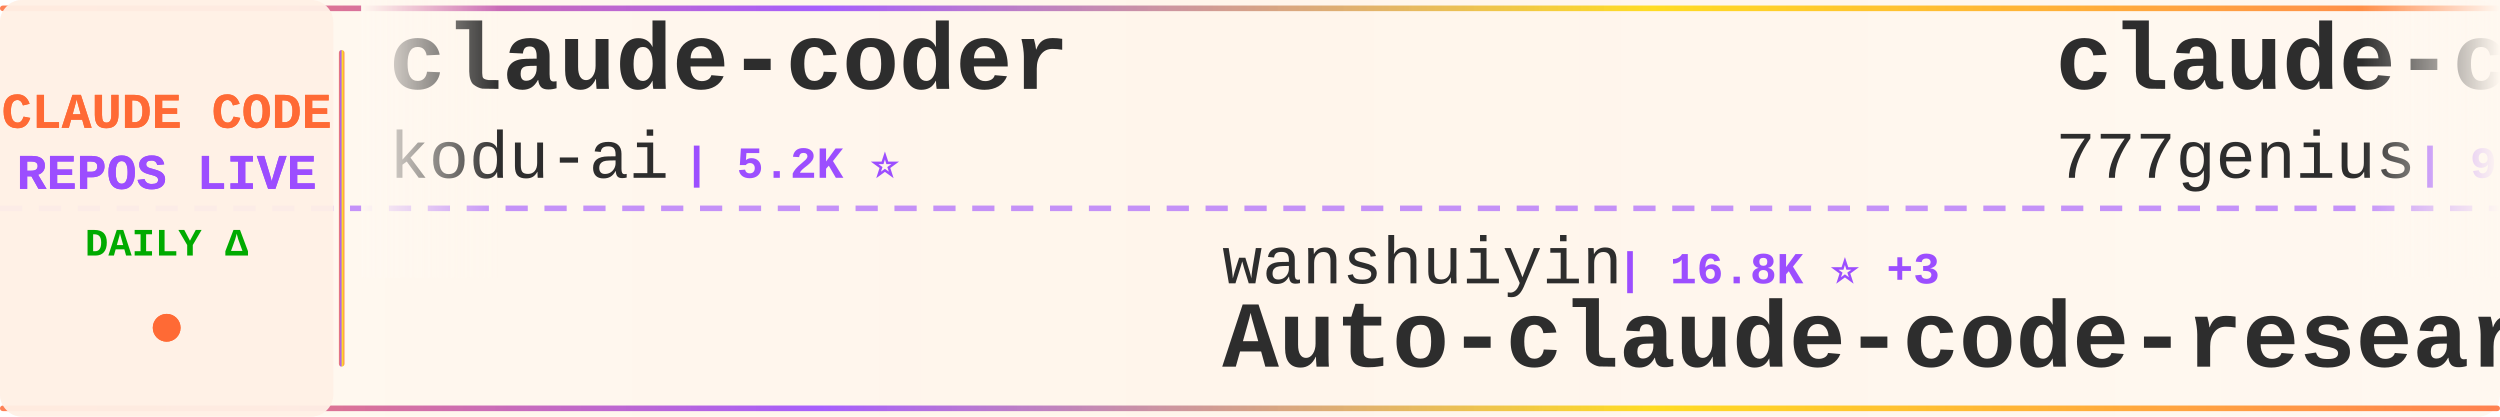
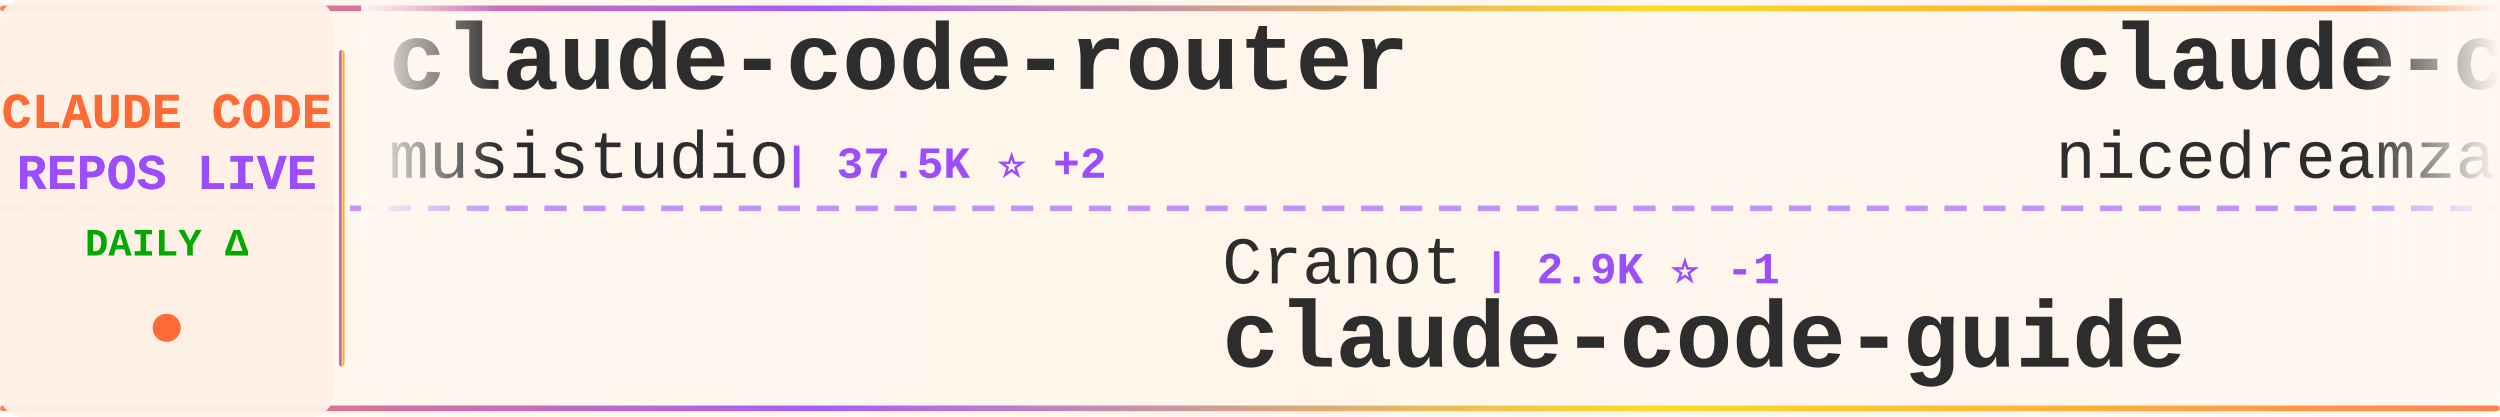
<svg xmlns="http://www.w3.org/2000/svg" width="900" height="150">
  <defs>
    <linearGradient id="tickerBg" x1="0%" y1="0%" x2="100%" y2="0%">
      <stop offset="0%" style="stop-color:#fff8f0;stop-opacity:0.98" />
      <stop offset="50%" style="stop-color:#fff5eb;stop-opacity:1" />
      <stop offset="100%" style="stop-color:#fff8f0;stop-opacity:0.98" />
    </linearGradient>
    <linearGradient id="borderGrad" x1="0%" y1="0%" x2="100%" y2="0%">
      <stop offset="0%" style="stop-color:#FF6B35;stop-opacity:0.85">
        <animate attributeName="stop-opacity" values="0.85;1;0.85" dur="2s" repeatCount="indefinite" />
      </stop>
      <stop offset="33%" style="stop-color:#9C4EFF;stop-opacity:0.9">
        <animate attributeName="stop-opacity" values="0.9;1;0.9" dur="2.2s" repeatCount="indefinite" />
      </stop>
      <stop offset="66%" style="stop-color:#FFD700;stop-opacity:0.85">
        <animate attributeName="stop-opacity" values="0.85;1;0.85" dur="1.8s" repeatCount="indefinite" />
      </stop>
      <stop offset="100%" style="stop-color:#FF6B35;stop-opacity:0.85">
        <animate attributeName="stop-opacity" values="0.85;1;0.85" dur="2s" repeatCount="indefinite" />
      </stop>
    </linearGradient>
    <filter id="textGlow">
      <feGaussianBlur stdDeviation="0.15" result="coloredBlur" />
      <feMerge>
        <feMergeNode in="coloredBlur" />
        <feMergeNode in="SourceGraphic" />
      </feMerge>
    </filter>
    <filter id="metricGlow">
      <feGaussianBlur stdDeviation="0.2" result="coloredBlur" />
      <feMerge>
        <feMergeNode in="coloredBlur" />
        <feMergeNode in="SourceGraphic" />
      </feMerge>
    </filter>
    <linearGradient id="leftFade" x1="0%" y1="0%" x2="100%" y2="0%">
      <stop offset="0%" style="stop-color:#fff8f0;stop-opacity:1" />
      <stop offset="100%" style="stop-color:#fff8f0;stop-opacity:0" />
    </linearGradient>
    <linearGradient id="rightFade" x1="0%" y1="0%" x2="100%" y2="0%">
      <stop offset="0%" style="stop-color:#fff8f0;stop-opacity:0" />
      <stop offset="100%" style="stop-color:#fff8f0;stop-opacity:1" />
    </linearGradient>
  </defs>
  <rect width="900" height="150" fill="url(#tickerBg)" rx="8" />
  <rect x="0" y="2" width="900" height="2" fill="url(#borderGrad)" rx="1" />
  <rect x="0" y="146" width="900" height="2" fill="url(#borderGrad)" rx="1" />
  <line x1="0" y1="75" x2="900" y2="75" stroke="#9C4EFF" stroke-width="2" stroke-dasharray="8 6" opacity="0.6" />
  <rect x="0" y="0" width="120" height="150" fill="#fff0e6" opacity="0.95" rx="8" />
  <text x="60" y="46" font-family="'Courier New', monospace" font-size="18" font-weight="bold" fill="#FF6B35" text-anchor="middle" filter="url(#textGlow)">
    CLAUDE CODE
  </text>
  <text x="60" y="68" font-family="'Courier New', monospace" font-size="18" font-weight="bold" fill="#9C4EFF" text-anchor="middle" filter="url(#textGlow)">
    REPOS LIVE
  </text>
  <text x="60" y="92" font-family="'Courier New', monospace" font-size="14" font-weight="bold" fill="#00aa00" text-anchor="middle">
    DAILY Δ
  </text>
  <circle cx="60" cy="118" r="5" fill="#FF6B35" filter="url(#metricGlow)">
    <animate attributeName="r" values="4;6;4" dur="1.5s" repeatCount="indefinite" />
    <animate attributeName="opacity" values="0.6;1;0.6" dur="1.5s" repeatCount="indefinite" />
  </circle>
  <rect x="122" y="18" width="2" height="114" fill="url(#borderGrad)" rx="1" />
  <clipPath id="tickerClip">
    <rect x="130" y="0" width="770" height="150" />
  </clipPath>
  <g clip-path="url(#tickerClip)">
    <g id="tickerItems">
      <animateTransform attributeName="transform" attributeType="XML" type="translate" from="0 0" to="-3000 0" dur="54s" repeatCount="indefinite" />
      <g transform="translate(0, 0)">
-         <text x="140" y="32" font-family="'Courier New', monospace" font-size="34" font-weight="bold" fill="#2d2d2d">claude-coder</text>
-         <text x="140" y="64" font-family="'Courier New', monospace" font-size="24" font-weight="normal" fill="#2d2d2d" opacity="1.0">kodu-ai</text>
-         <text x="246" y="64" font-family="'Courier New', monospace" font-size="16" font-weight="bold" fill="#9C4EFF"> | 5.2K ⭐</text>
+         <text x="140" y="32" font-family="'Courier New', monospace" font-size="34" font-weight="bold" fill="#2d2d2d">claude-code-router</text>
+         <text x="140" y="64" font-family="'Courier New', monospace" font-size="24" font-weight="normal" fill="#2d2d2d" opacity="1.0">musistudio</text>
+         <text x="282" y="64" font-family="'Courier New', monospace" font-size="16" font-weight="bold" fill="#9C4EFF"> | 37.5K ⭐ +2</text>
      </g>
      <g transform="translate(300, 0)">
-         <text x="140" y="102" font-family="'Courier New', monospace" font-size="24" font-weight="normal" fill="#2d2d2d" opacity="1.0">wanshuiyin</text>
-         <text x="282" y="102" font-family="'Courier New', monospace" font-size="16" font-weight="bold" fill="#9C4EFF"> | 16.8K ⭐ +3</text>
-         <text x="140" y="132" font-family="'Courier New', monospace" font-size="34" font-weight="bold" fill="#2d2d2d">Auto-claude-code-researc...</text>
+         <text x="140" y="102" font-family="'Courier New', monospace" font-size="24" font-weight="normal" fill="#2d2d2d" opacity="1.0">Cranot</text>
+         <text x="234" y="102" font-family="'Courier New', monospace" font-size="16" font-weight="bold" fill="#9C4EFF"> | 2.9K ⭐ -1</text>
+         <text x="140" y="132" font-family="'Courier New', monospace" font-size="34" font-weight="bold" fill="#2d2d2d">claude-code-guide</text>
      </g>
      <g transform="translate(600, 0)">
-         <text x="140" y="32" font-family="'Courier New', monospace" font-size="34" font-weight="bold" fill="#2d2d2d">claude-code-source-code</text>
-         <text x="140" y="64" font-family="'Courier New', monospace" font-size="24" font-weight="normal" fill="#2d2d2d" opacity="1.0">777genius</text>
-         <text x="270" y="64" font-family="'Courier New', monospace" font-size="16" font-weight="bold" fill="#9C4EFF"> | 932 ⭐</text>
+         <text x="140" y="32" font-family="'Courier New', monospace" font-size="34" font-weight="bold" fill="#2d2d2d">claude-code-local</text>
+         <text x="140" y="64" font-family="'Courier New', monospace" font-size="24" font-weight="normal" fill="#2d2d2d" opacity="1.0">nicedreamzapp</text>
+         <text x="318" y="64" font-family="'Courier New', monospace" font-size="16" font-weight="bold" fill="#9C4EFF"> | 3.3K ⭐</text>
      </g>
      <g transform="translate(900, 0)">
-         <text x="140" y="102" font-family="'Courier New', monospace" font-size="24" font-weight="normal" fill="#2d2d2d" opacity="1.0">fazxes</text>
-         <text x="234" y="102" font-family="'Courier New', monospace" font-size="16" font-weight="bold" fill="#9C4EFF"> | 244 ⭐</text>
-         <text x="140" y="132" font-family="'Courier New', monospace" font-size="34" font-weight="bold" fill="#2d2d2d">Claude-code</text>
+         <text x="140" y="102" font-family="'Courier New', monospace" font-size="24" font-weight="normal" fill="#2d2d2d" opacity="1.0">Windy3f3f3f3f</text>
+         <text x="318" y="102" font-family="'Courier New', monospace" font-size="16" font-weight="bold" fill="#9C4EFF"> | 2.7K ⭐</text>
+         <text x="140" y="132" font-family="'Courier New', monospace" font-size="34" font-weight="bold" fill="#2d2d2d">claude-code-from-scratch</text>
      </g>
      <g transform="translate(1200, 0)">
-         <text x="140" y="32" font-family="'Courier New', monospace" font-size="34" font-weight="bold" fill="#2d2d2d">claude-code-hub</text>
-         <text x="140" y="64" font-family="'Courier New', monospace" font-size="24" font-weight="normal" fill="#2d2d2d" opacity="1.0">ding113</text>
-         <text x="246" y="64" font-family="'Courier New', monospace" font-size="16" font-weight="bold" fill="#9C4EFF"> | 3.4K ⭐ +1</text>
+         <text x="140" y="32" font-family="'Courier New', monospace" font-size="34" font-weight="bold" fill="#2d2d2d">claude-code-telegram</text>
+         <text x="140" y="64" font-family="'Courier New', monospace" font-size="24" font-weight="normal" fill="#2d2d2d" opacity="1.0">overwirehq</text>
+         <text x="282" y="64" font-family="'Courier New', monospace" font-size="16" font-weight="bold" fill="#9C4EFF"> | 2.8K ⭐</text>
      </g>
      <g transform="translate(1500, 0)">
-         <text x="140" y="102" font-family="'Courier New', monospace" font-size="24" font-weight="normal" fill="#2d2d2d" opacity="1.0">https-deeplearning-ai</text>
-         <text x="414" y="102" font-family="'Courier New', monospace" font-size="16" font-weight="bold" fill="#9C4EFF"> | 554 ⭐</text>
-         <text x="140" y="132" font-family="'Courier New', monospace" font-size="34" font-weight="bold" fill="#2d2d2d">sc-claude-code-files</text>
+         <text x="140" y="102" font-family="'Courier New', monospace" font-size="24" font-weight="normal" fill="#2d2d2d" opacity="1.0">Pimzino</text>
+         <text x="246" y="102" font-family="'Courier New', monospace" font-size="16" font-weight="bold" fill="#9C4EFF"> | 3.9K ⭐ -1</text>
+         <text x="140" y="132" font-family="'Courier New', monospace" font-size="34" font-weight="bold" fill="#2d2d2d">claude-code-spec-workflo...</text>
      </g>
      <g transform="translate(1800, 0)">
-         <text x="140" y="32" font-family="'Courier New', monospace" font-size="34" font-weight="bold" fill="#2d2d2d">everything-claude-code-z...</text>
-         <text x="140" y="64" font-family="'Courier New', monospace" font-size="24" font-weight="normal" fill="#2d2d2d" opacity="1.0">xu-xiang</text>
-         <text x="258" y="64" font-family="'Courier New', monospace" font-size="16" font-weight="bold" fill="#9C4EFF"> | 2.0K ⭐</text>
+         <text x="140" y="32" font-family="'Courier New', monospace" font-size="34" font-weight="bold" fill="#2d2d2d">claude-code-rev</text>
+         <text x="140" y="64" font-family="'Courier New', monospace" font-size="24" font-weight="normal" fill="#2d2d2d" opacity="1.0">oboard</text>
+         <text x="234" y="64" font-family="'Courier New', monospace" font-size="16" font-weight="bold" fill="#9C4EFF"> | 3.3K ⭐ -1</text>
      </g>
      <g transform="translate(2100, 0)">
-         <text x="140" y="102" font-family="'Courier New', monospace" font-size="24" font-weight="normal" fill="#2d2d2d" opacity="1.0">KPR111</text>
-         <text x="234" y="102" font-family="'Courier New', monospace" font-size="16" font-weight="bold" fill="#9C4EFF"> | 18 ⭐</text>
-         <text x="140" y="132" font-family="'Courier New', monospace" font-size="34" font-weight="bold" fill="#2d2d2d">Claude-Code</text>
+         <text x="140" y="102" font-family="'Courier New', monospace" font-size="24" font-weight="normal" fill="#2d2d2d" opacity="1.0">sugyan</text>
+         <text x="234" y="102" font-family="'Courier New', monospace" font-size="16" font-weight="bold" fill="#9C4EFF"> | 1.1K ⭐</text>
+         <text x="140" y="132" font-family="'Courier New', monospace" font-size="34" font-weight="bold" fill="#2d2d2d">claude-code-webui</text>
      </g>
      <g transform="translate(2400, 0)">
-         <text x="140" y="32" font-family="'Courier New', monospace" font-size="34" font-weight="bold" fill="#2d2d2d">ClaudeCode-Portable</text>
-         <text x="140" y="64" font-family="'Courier New', monospace" font-size="24" font-weight="normal" fill="#2d2d2d" opacity="1.0">techjarves</text>
-         <text x="282" y="64" font-family="'Courier New', monospace" font-size="16" font-weight="bold" fill="#9C4EFF"> | 1.5K ⭐</text>
+         <text x="140" y="32" font-family="'Courier New', monospace" font-size="34" font-weight="bold" fill="#2d2d2d">claude-code-system-promp...</text>
+         <text x="140" y="64" font-family="'Courier New', monospace" font-size="24" font-weight="normal" fill="#2d2d2d" opacity="1.0">Piebald-AI</text>
+         <text x="282" y="64" font-family="'Courier New', monospace" font-size="16" font-weight="bold" fill="#9C4EFF"> | 12.8K ⭐ +2</text>
      </g>
      <g transform="translate(2700, 0)">
-         <text x="140" y="102" font-family="'Courier New', monospace" font-size="24" font-weight="normal" fill="#2d2d2d" opacity="1.0">repowise-dev</text>
-         <text x="306" y="102" font-family="'Courier New', monospace" font-size="16" font-weight="bold" fill="#9C4EFF"> | 1.2K ⭐</text>
-         <text x="140" y="132" font-family="'Courier New', monospace" font-size="34" font-weight="bold" fill="#2d2d2d">claude-code-prompts</text>
+         <text x="140" y="102" font-family="'Courier New', monospace" font-size="24" font-weight="normal" fill="#2d2d2d" opacity="1.0">hangsman</text>
+         <text x="258" y="102" font-family="'Courier New', monospace" font-size="16" font-weight="bold" fill="#9C4EFF"> | 796 ⭐</text>
+         <text x="140" y="132" font-family="'Courier New', monospace" font-size="34" font-weight="bold" fill="#2d2d2d">claude-code-source</text>
      </g>
      <g transform="translate(3000, 0)">
-         <text x="140" y="32" font-family="'Courier New', monospace" font-size="34" font-weight="bold" fill="#2d2d2d">claude-coder</text>
-         <text x="140" y="64" font-family="'Courier New', monospace" font-size="24" font-weight="normal" fill="#2d2d2d" opacity="1.0">kodu-ai</text>
-         <text x="246" y="64" font-family="'Courier New', monospace" font-size="16" font-weight="bold" fill="#9C4EFF"> | 5.2K ⭐</text>
+         <text x="140" y="32" font-family="'Courier New', monospace" font-size="34" font-weight="bold" fill="#2d2d2d">claude-code-router</text>
+         <text x="140" y="64" font-family="'Courier New', monospace" font-size="24" font-weight="normal" fill="#2d2d2d" opacity="1.0">musistudio</text>
+         <text x="282" y="64" font-family="'Courier New', monospace" font-size="16" font-weight="bold" fill="#9C4EFF"> | 37.5K ⭐ +2</text>
      </g>
      <g transform="translate(3300, 0)">
-         <text x="140" y="102" font-family="'Courier New', monospace" font-size="24" font-weight="normal" fill="#2d2d2d" opacity="1.0">wanshuiyin</text>
-         <text x="282" y="102" font-family="'Courier New', monospace" font-size="16" font-weight="bold" fill="#9C4EFF"> | 16.8K ⭐ +3</text>
-         <text x="140" y="132" font-family="'Courier New', monospace" font-size="34" font-weight="bold" fill="#2d2d2d">Auto-claude-code-researc...</text>
+         <text x="140" y="102" font-family="'Courier New', monospace" font-size="24" font-weight="normal" fill="#2d2d2d" opacity="1.0">Cranot</text>
+         <text x="234" y="102" font-family="'Courier New', monospace" font-size="16" font-weight="bold" fill="#9C4EFF"> | 2.9K ⭐ -1</text>
+         <text x="140" y="132" font-family="'Courier New', monospace" font-size="34" font-weight="bold" fill="#2d2d2d">claude-code-guide</text>
      </g>
      <g transform="translate(3600, 0)">
-         <text x="140" y="32" font-family="'Courier New', monospace" font-size="34" font-weight="bold" fill="#2d2d2d">claude-code-source-code</text>
-         <text x="140" y="64" font-family="'Courier New', monospace" font-size="24" font-weight="normal" fill="#2d2d2d" opacity="1.0">777genius</text>
-         <text x="270" y="64" font-family="'Courier New', monospace" font-size="16" font-weight="bold" fill="#9C4EFF"> | 932 ⭐</text>
+         <text x="140" y="32" font-family="'Courier New', monospace" font-size="34" font-weight="bold" fill="#2d2d2d">claude-code-local</text>
+         <text x="140" y="64" font-family="'Courier New', monospace" font-size="24" font-weight="normal" fill="#2d2d2d" opacity="1.0">nicedreamzapp</text>
+         <text x="318" y="64" font-family="'Courier New', monospace" font-size="16" font-weight="bold" fill="#9C4EFF"> | 3.3K ⭐</text>
      </g>
      <g transform="translate(3900, 0)">
-         <text x="140" y="102" font-family="'Courier New', monospace" font-size="24" font-weight="normal" fill="#2d2d2d" opacity="1.0">fazxes</text>
-         <text x="234" y="102" font-family="'Courier New', monospace" font-size="16" font-weight="bold" fill="#9C4EFF"> | 244 ⭐</text>
-         <text x="140" y="132" font-family="'Courier New', monospace" font-size="34" font-weight="bold" fill="#2d2d2d">Claude-code</text>
+         <text x="140" y="102" font-family="'Courier New', monospace" font-size="24" font-weight="normal" fill="#2d2d2d" opacity="1.0">Windy3f3f3f3f</text>
+         <text x="318" y="102" font-family="'Courier New', monospace" font-size="16" font-weight="bold" fill="#9C4EFF"> | 2.7K ⭐</text>
+         <text x="140" y="132" font-family="'Courier New', monospace" font-size="34" font-weight="bold" fill="#2d2d2d">claude-code-from-scratch</text>
      </g>
    </g>
  </g>
  <rect x="130" y="0" width="50" height="100" fill="url(#leftFade)" />
  <rect x="850" y="0" width="50" height="100" fill="url(#rightFade)" />
</svg>
